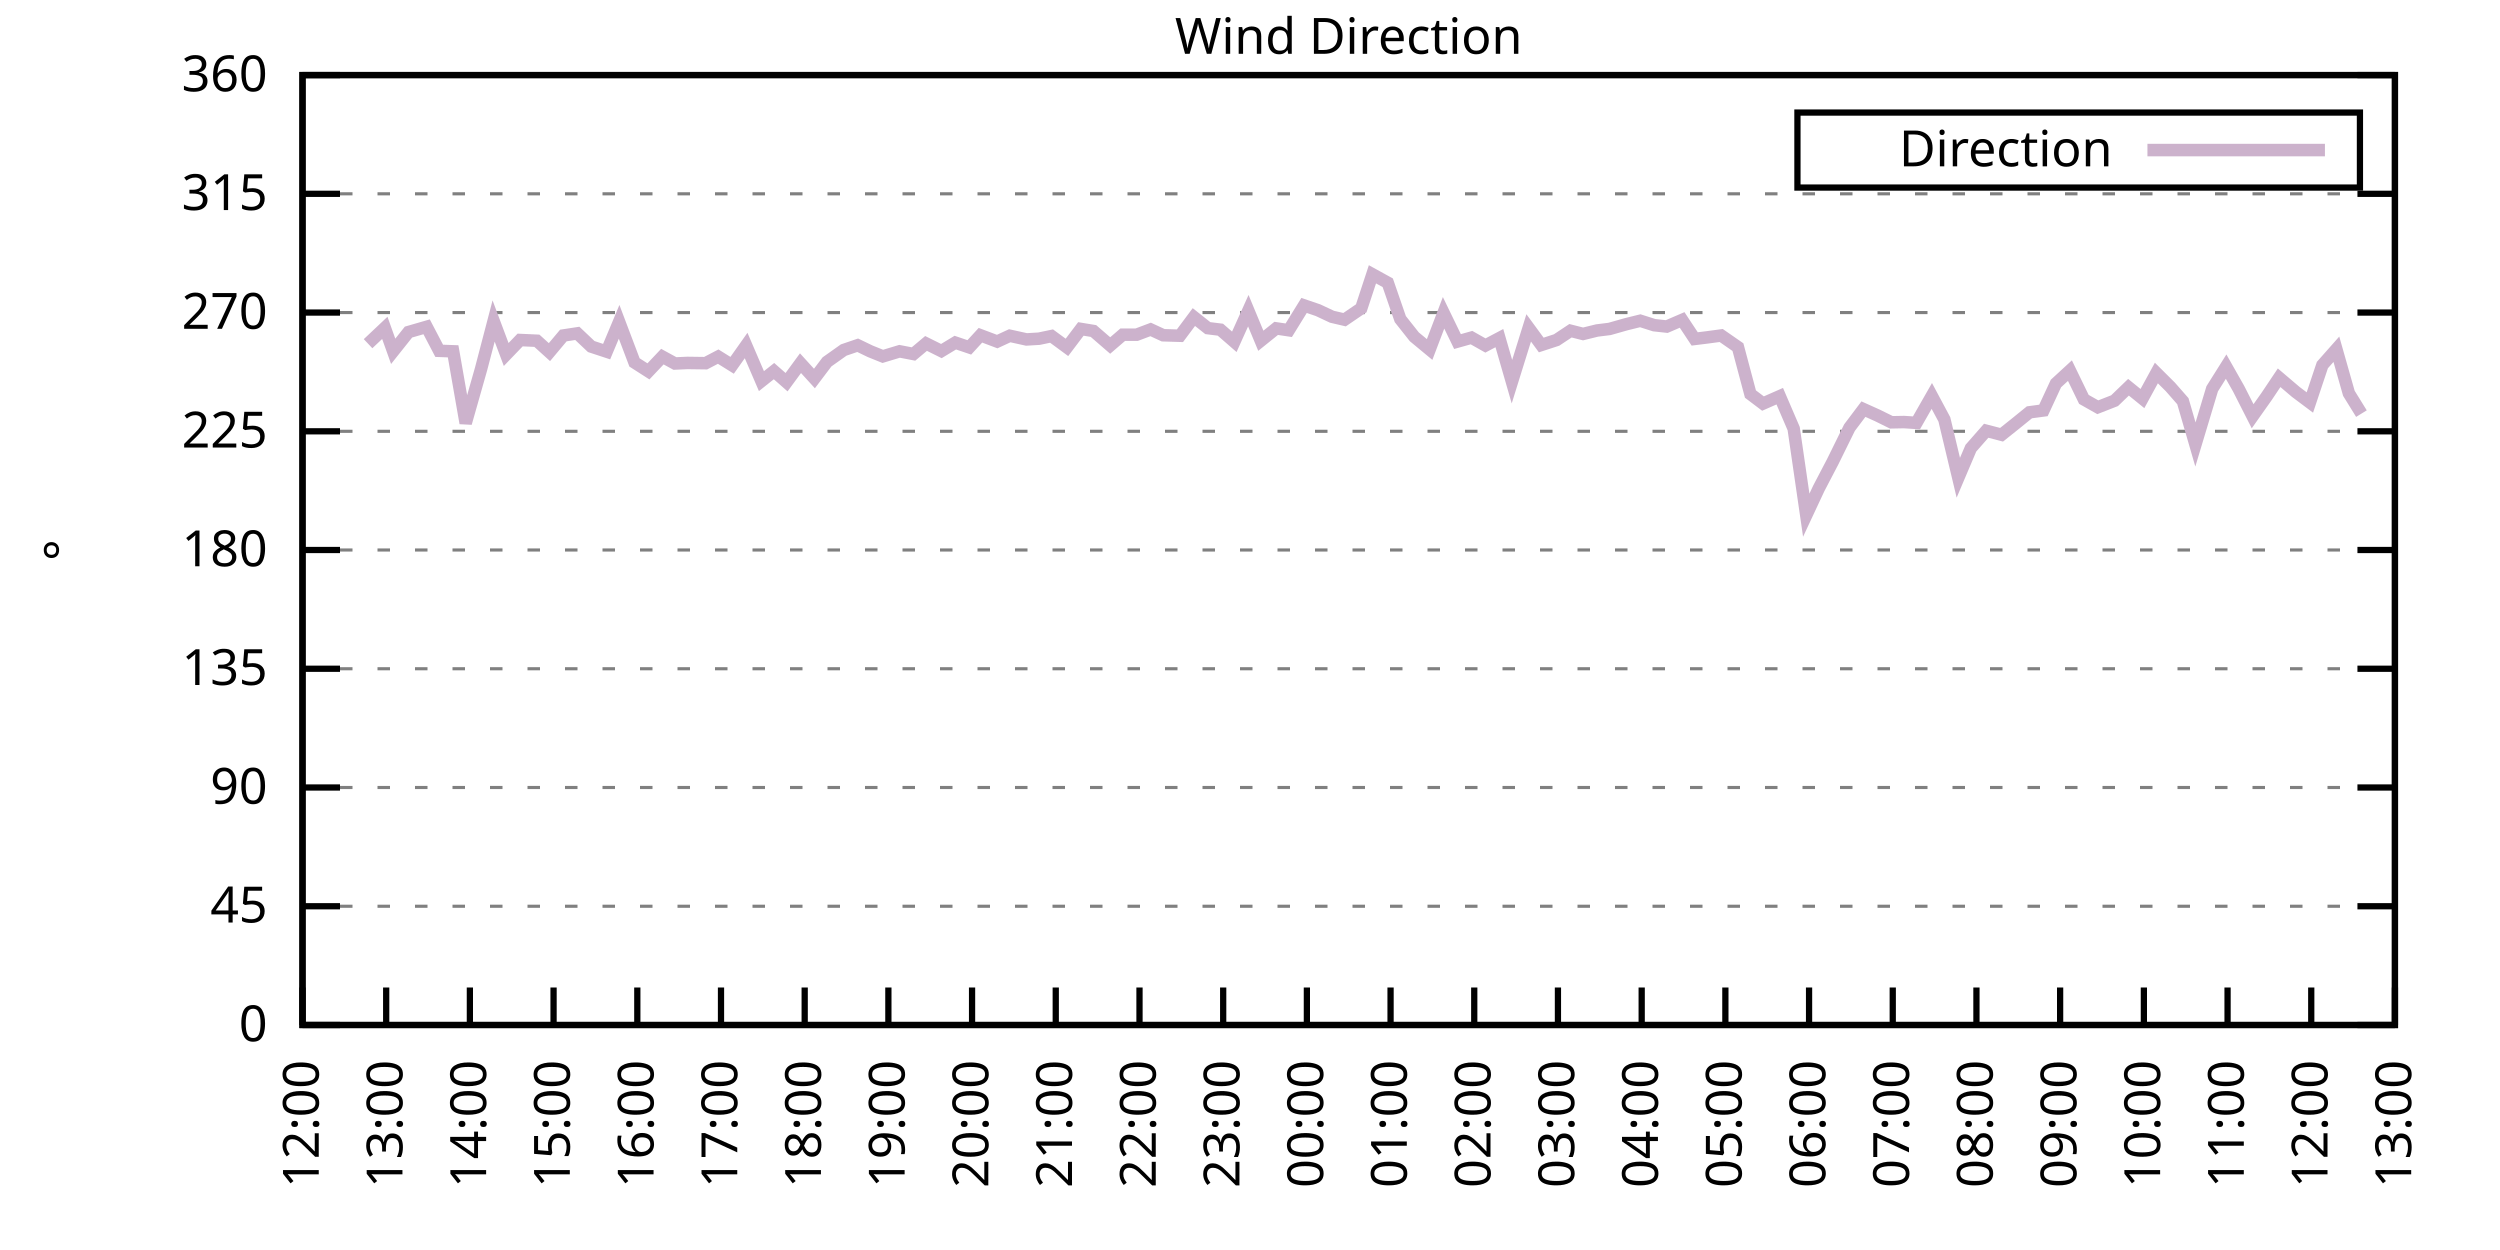
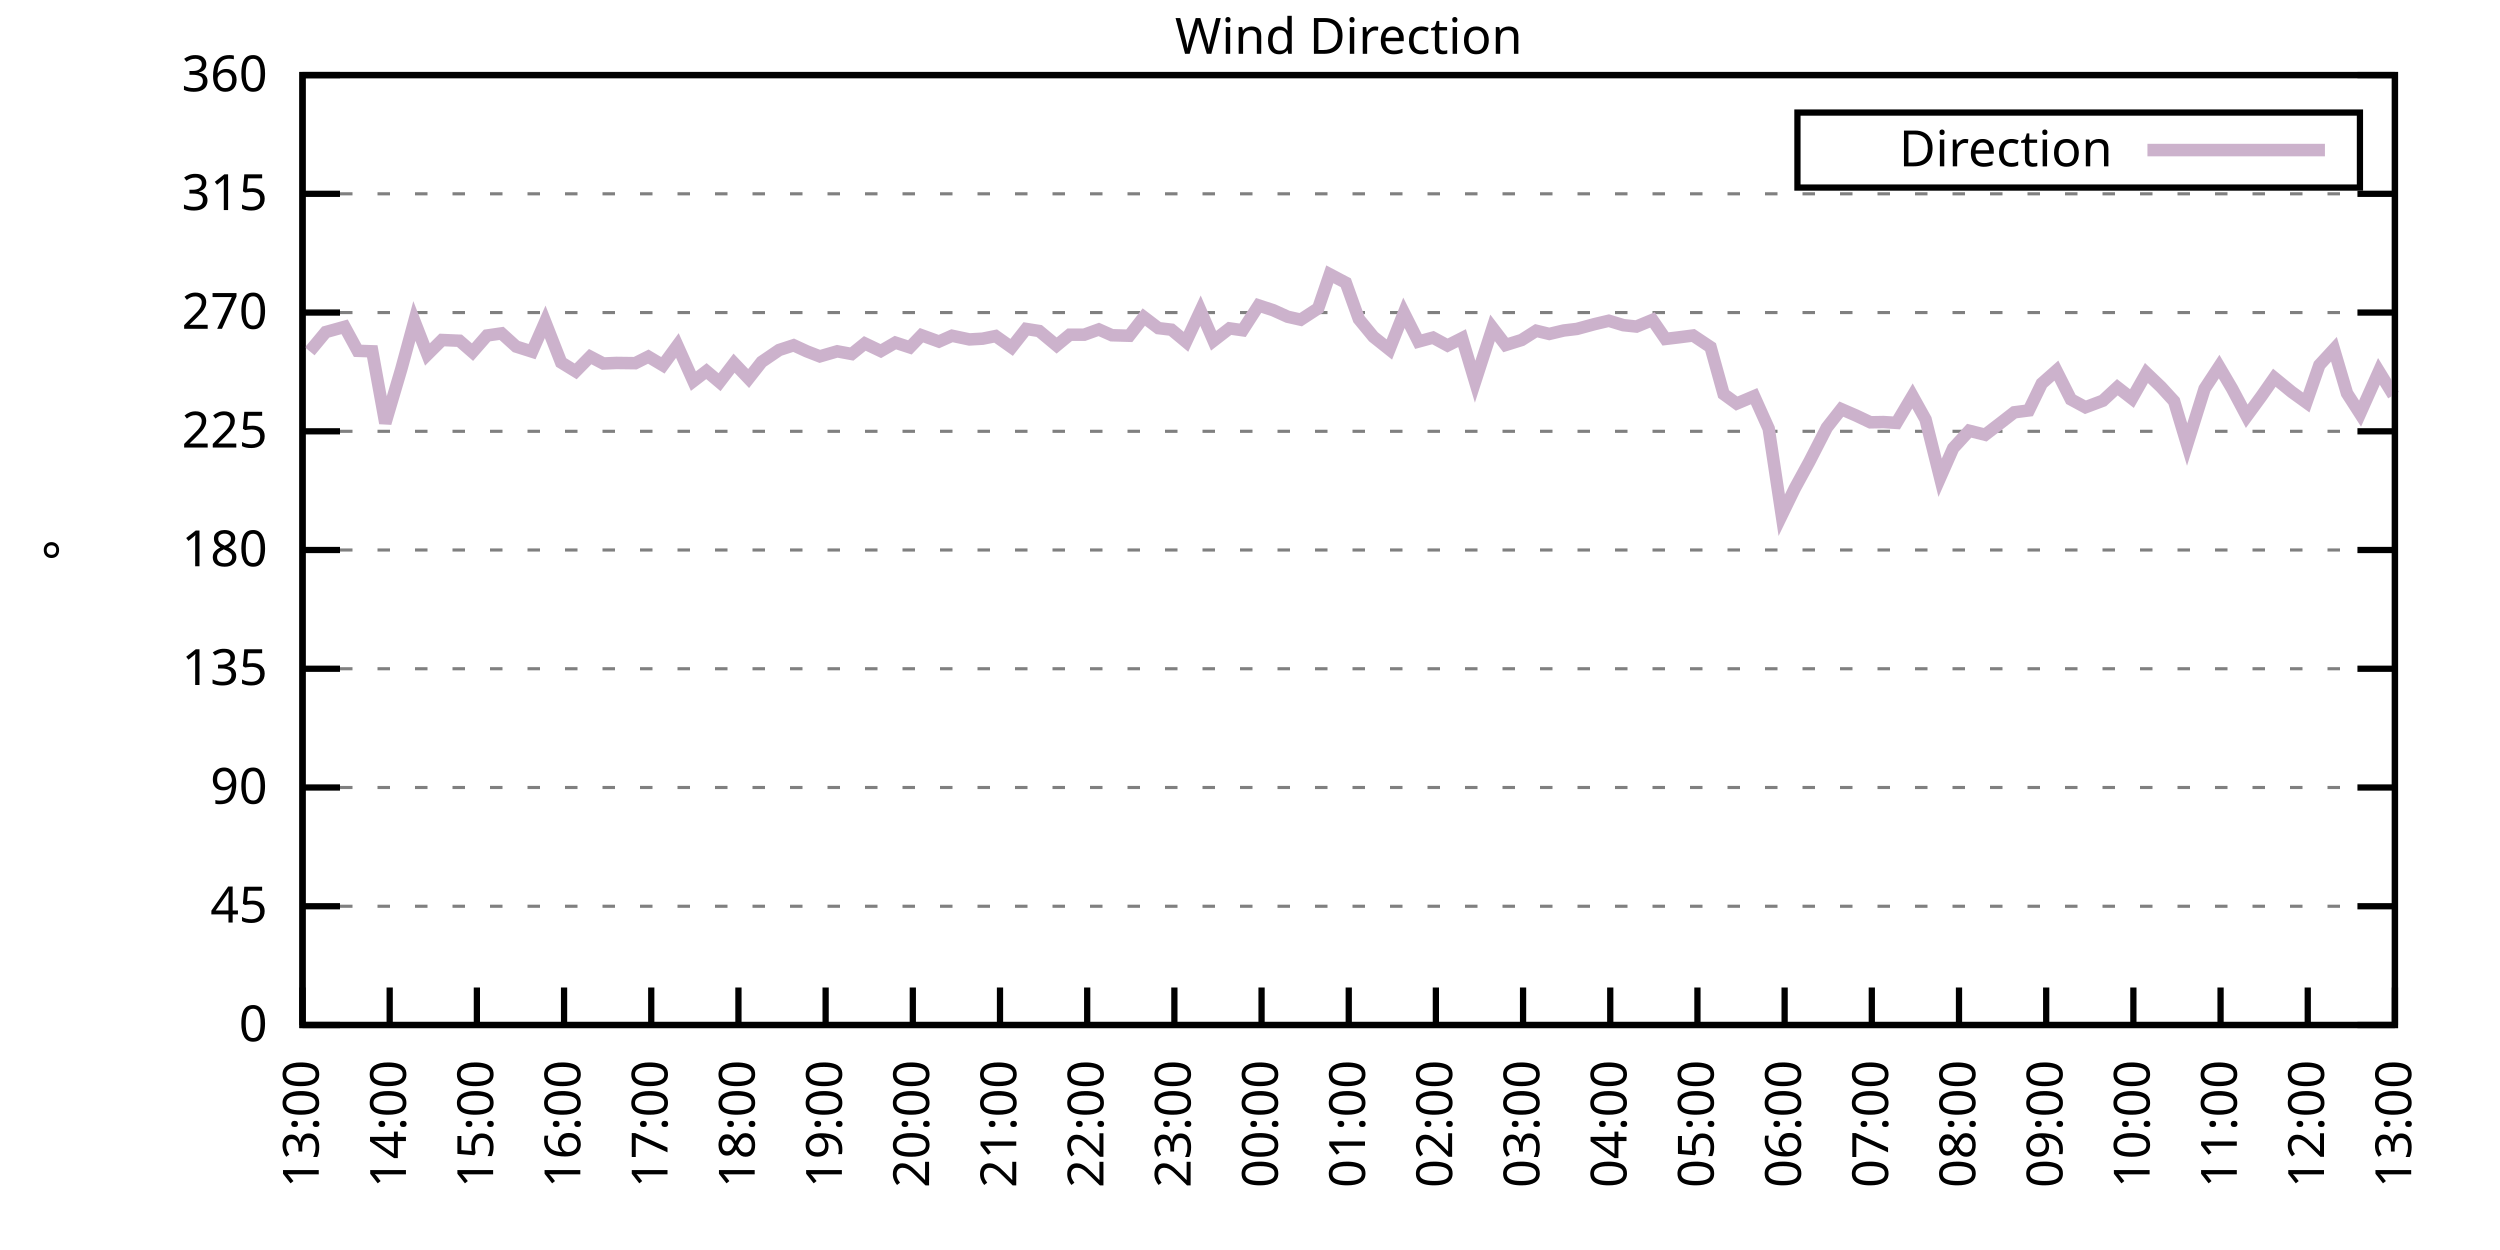
<svg xmlns="http://www.w3.org/2000/svg" xmlns:xlink="http://www.w3.org/1999/xlink" width="400" height="200" viewBox="0 0 400 200">
  <g id="gnuplot_canvas">
    <rect x="0" y="0" width="400" height="200" fill="none" />
    <defs>
      <circle id="gpDot" r="0.5" stroke-width="0.5" stroke="currentColor" />
      <path id="gpPt0" stroke-width="0.333" stroke="currentColor" d="M-1,0 h2 M0,-1 v2" />
      <path id="gpPt1" stroke-width="0.333" stroke="currentColor" d="M-1,-1 L1,1 M1,-1 L-1,1" />
      <path id="gpPt2" stroke-width="0.333" stroke="currentColor" d="M-1,0 L1,0 M0,-1 L0,1 M-1,-1 L1,1 M-1,1 L1,-1" />
      <rect id="gpPt3" stroke-width="0.333" stroke="currentColor" x="-1" y="-1" width="2" height="2" />
      <rect id="gpPt4" stroke-width="0.333" stroke="currentColor" fill="currentColor" x="-1" y="-1" width="2" height="2" />
      <circle id="gpPt5" stroke-width="0.333" stroke="currentColor" cx="0" cy="0" r="1" />
      <use xlink:href="#gpPt5" id="gpPt6" fill="currentColor" stroke="none" />
      <path id="gpPt7" stroke-width="0.333" stroke="currentColor" d="M0,-1.33 L-1.33,0.67 L1.33,0.67 z" />
      <use xlink:href="#gpPt7" id="gpPt8" fill="currentColor" stroke="none" />
      <use xlink:href="#gpPt7" id="gpPt9" stroke="currentColor" transform="rotate(180)" />
      <use xlink:href="#gpPt9" id="gpPt10" fill="currentColor" stroke="none" />
      <use xlink:href="#gpPt3" id="gpPt11" stroke="currentColor" transform="rotate(45)" />
      <use xlink:href="#gpPt11" id="gpPt12" fill="currentColor" stroke="none" />
      <path id="gpPt13" stroke-width="0.333" stroke="currentColor" d="M0,1.330 L1.265,0.411 L0.782,-1.067 L-0.782,-1.076 L-1.265,0.411 z" />
      <use xlink:href="#gpPt13" id="gpPt14" fill="currentColor" stroke="none" />
      <filter id="textbox" filterUnits="objectBoundingBox" x="0" y="0" height="1" width="1">
        <feFlood flood-color="white" flood-opacity="1" result="bgnd" />
        <feComposite in="SourceGraphic" in2="bgnd" operator="atop" />
      </filter>
      <filter id="greybox" filterUnits="objectBoundingBox" x="0" y="0" height="1" width="1">
        <feFlood flood-color="lightgrey" flood-opacity="1" result="grey" />
        <feComposite in="SourceGraphic" in2="grey" operator="atop" />
      </filter>
    </defs>
    <g fill="none" color="white" stroke="currentColor" stroke-width="1.00" stroke-linecap="butt" stroke-linejoin="miter">
</g>
    <g fill="none" color="black" stroke="currentColor" stroke-width="1.00" stroke-linecap="butt" stroke-linejoin="miter">
      <g stroke="none" shape-rendering="crispEdges">
        <polygon fill="rgb(255, 255, 255)" points="48.40,164.00 383.18,164.00 383.18,12.02 48.40,12.02 " />
      </g>
    </g>
    <g fill="none" color="black" stroke="currentColor" stroke-width="1.00" stroke-linecap="butt" stroke-linejoin="miter">
</g>
    <g fill="none" color="black" stroke="black" stroke-width="0.50" stroke-linecap="butt" stroke-linejoin="miter">
</g>
    <g fill="none" color="gray" stroke="currentColor" stroke-width="0.50" stroke-linecap="butt" stroke-linejoin="miter">
      <path stroke="gray" stroke-dasharray="2,4" class="gridline" d="M48.40,164.00 L383.19,164.00  " />
    </g>
    <g fill="none" color="gray" stroke="gray" stroke-width="1.00" stroke-linecap="butt" stroke-linejoin="miter">
</g>
    <g fill="none" color="black" stroke="currentColor" stroke-width="1.00" stroke-linecap="butt" stroke-linejoin="miter">
      <path stroke="black" d="M48.40,164.00 L54.40,164.00 M383.19,164.00 L377.19,164.00  " />
      <g transform="translate(42.80,166.60)" stroke="none" fill="black" font-family="Sans" font-size="8.00" text-anchor="end">
        <text>
          <tspan font-family="Sans"> 0</tspan>
        </text>
      </g>
    </g>
    <g fill="none" color="black" stroke="currentColor" stroke-width="1.00" stroke-linecap="butt" stroke-linejoin="miter">
</g>
    <g fill="none" color="black" stroke="black" stroke-width="0.50" stroke-linecap="butt" stroke-linejoin="miter">
</g>
    <g fill="none" color="gray" stroke="currentColor" stroke-width="0.50" stroke-linecap="butt" stroke-linejoin="miter">
      <path stroke="gray" stroke-dasharray="2,4" class="gridline" d="M48.40,145.00 L383.19,145.00  " />
    </g>
    <g fill="none" color="gray" stroke="gray" stroke-width="1.00" stroke-linecap="butt" stroke-linejoin="miter">
</g>
    <g fill="none" color="black" stroke="currentColor" stroke-width="1.00" stroke-linecap="butt" stroke-linejoin="miter">
      <path stroke="black" d="M48.40,145.00 L54.40,145.00 M383.19,145.00 L377.19,145.00  " />
      <g transform="translate(42.80,147.60)" stroke="none" fill="black" font-family="Sans" font-size="8.00" text-anchor="end">
        <text>
          <tspan font-family="Sans"> 45</tspan>
        </text>
      </g>
    </g>
    <g fill="none" color="black" stroke="currentColor" stroke-width="1.00" stroke-linecap="butt" stroke-linejoin="miter">
</g>
    <g fill="none" color="black" stroke="black" stroke-width="0.50" stroke-linecap="butt" stroke-linejoin="miter">
</g>
    <g fill="none" color="gray" stroke="currentColor" stroke-width="0.50" stroke-linecap="butt" stroke-linejoin="miter">
      <path stroke="gray" stroke-dasharray="2,4" class="gridline" d="M48.40,126.00 L383.19,126.00  " />
    </g>
    <g fill="none" color="gray" stroke="gray" stroke-width="1.00" stroke-linecap="butt" stroke-linejoin="miter">
</g>
    <g fill="none" color="black" stroke="currentColor" stroke-width="1.00" stroke-linecap="butt" stroke-linejoin="miter">
      <path stroke="black" d="M48.40,126.00 L54.40,126.00 M383.19,126.00 L377.19,126.00  " />
      <g transform="translate(42.80,128.60)" stroke="none" fill="black" font-family="Sans" font-size="8.00" text-anchor="end">
        <text>
          <tspan font-family="Sans"> 90</tspan>
        </text>
      </g>
    </g>
    <g fill="none" color="black" stroke="currentColor" stroke-width="1.00" stroke-linecap="butt" stroke-linejoin="miter">
</g>
    <g fill="none" color="black" stroke="black" stroke-width="0.50" stroke-linecap="butt" stroke-linejoin="miter">
</g>
    <g fill="none" color="gray" stroke="currentColor" stroke-width="0.50" stroke-linecap="butt" stroke-linejoin="miter">
      <path stroke="gray" stroke-dasharray="2,4" class="gridline" d="M48.40,107.00 L383.19,107.00  " />
    </g>
    <g fill="none" color="gray" stroke="gray" stroke-width="1.00" stroke-linecap="butt" stroke-linejoin="miter">
</g>
    <g fill="none" color="black" stroke="currentColor" stroke-width="1.00" stroke-linecap="butt" stroke-linejoin="miter">
      <path stroke="black" d="M48.40,107.00 L54.40,107.00 M383.19,107.00 L377.19,107.00  " />
      <g transform="translate(42.80,109.60)" stroke="none" fill="black" font-family="Sans" font-size="8.00" text-anchor="end">
        <text>
          <tspan font-family="Sans"> 135</tspan>
        </text>
      </g>
    </g>
    <g fill="none" color="black" stroke="currentColor" stroke-width="1.00" stroke-linecap="butt" stroke-linejoin="miter">
</g>
    <g fill="none" color="black" stroke="black" stroke-width="0.50" stroke-linecap="butt" stroke-linejoin="miter">
</g>
    <g fill="none" color="gray" stroke="currentColor" stroke-width="0.50" stroke-linecap="butt" stroke-linejoin="miter">
      <path stroke="gray" stroke-dasharray="2,4" class="gridline" d="M48.40,88.00 L383.19,88.00  " />
    </g>
    <g fill="none" color="gray" stroke="gray" stroke-width="1.00" stroke-linecap="butt" stroke-linejoin="miter">
</g>
    <g fill="none" color="black" stroke="currentColor" stroke-width="1.00" stroke-linecap="butt" stroke-linejoin="miter">
      <path stroke="black" d="M48.40,88.00 L54.40,88.00 M383.19,88.00 L377.19,88.00  " />
      <g transform="translate(42.80,90.60)" stroke="none" fill="black" font-family="Sans" font-size="8.00" text-anchor="end">
        <text>
          <tspan font-family="Sans"> 180</tspan>
        </text>
      </g>
    </g>
    <g fill="none" color="black" stroke="currentColor" stroke-width="1.00" stroke-linecap="butt" stroke-linejoin="miter">
</g>
    <g fill="none" color="black" stroke="black" stroke-width="0.50" stroke-linecap="butt" stroke-linejoin="miter">
</g>
    <g fill="none" color="gray" stroke="currentColor" stroke-width="0.50" stroke-linecap="butt" stroke-linejoin="miter">
      <path stroke="gray" stroke-dasharray="2,4" class="gridline" d="M48.40,69.01 L383.19,69.01  " />
    </g>
    <g fill="none" color="gray" stroke="gray" stroke-width="1.00" stroke-linecap="butt" stroke-linejoin="miter">
</g>
    <g fill="none" color="black" stroke="currentColor" stroke-width="1.00" stroke-linecap="butt" stroke-linejoin="miter">
      <path stroke="black" d="M48.40,69.01 L54.40,69.01 M383.19,69.01 L377.19,69.01  " />
      <g transform="translate(42.80,71.61)" stroke="none" fill="black" font-family="Sans" font-size="8.00" text-anchor="end">
        <text>
          <tspan font-family="Sans"> 225</tspan>
        </text>
      </g>
    </g>
    <g fill="none" color="black" stroke="currentColor" stroke-width="1.00" stroke-linecap="butt" stroke-linejoin="miter">
</g>
    <g fill="none" color="black" stroke="black" stroke-width="0.50" stroke-linecap="butt" stroke-linejoin="miter">
</g>
    <g fill="none" color="gray" stroke="currentColor" stroke-width="0.50" stroke-linecap="butt" stroke-linejoin="miter">
      <path stroke="gray" stroke-dasharray="2,4" class="gridline" d="M48.40,50.01 L383.19,50.01  " />
    </g>
    <g fill="none" color="gray" stroke="gray" stroke-width="1.00" stroke-linecap="butt" stroke-linejoin="miter">
</g>
    <g fill="none" color="black" stroke="currentColor" stroke-width="1.00" stroke-linecap="butt" stroke-linejoin="miter">
      <path stroke="black" d="M48.40,50.01 L54.40,50.01 M383.19,50.01 L377.19,50.01  " />
      <g transform="translate(42.80,52.61)" stroke="none" fill="black" font-family="Sans" font-size="8.00" text-anchor="end">
        <text>
          <tspan font-family="Sans"> 270</tspan>
        </text>
      </g>
    </g>
    <g fill="none" color="black" stroke="currentColor" stroke-width="1.00" stroke-linecap="butt" stroke-linejoin="miter">
</g>
    <g fill="none" color="black" stroke="black" stroke-width="0.50" stroke-linecap="butt" stroke-linejoin="miter">
</g>
    <g fill="none" color="gray" stroke="currentColor" stroke-width="0.50" stroke-linecap="butt" stroke-linejoin="miter">
      <path stroke="gray" stroke-dasharray="2,4" class="gridline" d="M48.40,31.01 L383.19,31.01  " />
    </g>
    <g fill="none" color="gray" stroke="gray" stroke-width="1.00" stroke-linecap="butt" stroke-linejoin="miter">
</g>
    <g fill="none" color="black" stroke="currentColor" stroke-width="1.00" stroke-linecap="butt" stroke-linejoin="miter">
      <path stroke="black" d="M48.40,31.01 L54.40,31.01 M383.19,31.01 L377.19,31.01  " />
      <g transform="translate(42.80,33.61)" stroke="none" fill="black" font-family="Sans" font-size="8.00" text-anchor="end">
        <text>
          <tspan font-family="Sans"> 315</tspan>
        </text>
      </g>
    </g>
    <g fill="none" color="black" stroke="currentColor" stroke-width="1.00" stroke-linecap="butt" stroke-linejoin="miter">
</g>
    <g fill="none" color="black" stroke="black" stroke-width="0.50" stroke-linecap="butt" stroke-linejoin="miter">
</g>
    <g fill="none" color="gray" stroke="currentColor" stroke-width="0.50" stroke-linecap="butt" stroke-linejoin="miter">
      <path stroke="gray" stroke-dasharray="2,4" class="gridline" d="M48.40,12.01 L383.19,12.01  " />
    </g>
    <g fill="none" color="gray" stroke="gray" stroke-width="1.00" stroke-linecap="butt" stroke-linejoin="miter">
</g>
    <g fill="none" color="black" stroke="currentColor" stroke-width="1.00" stroke-linecap="butt" stroke-linejoin="miter">
      <path stroke="black" d="M48.40,12.01 L54.40,12.01 M383.19,12.01 L377.19,12.01  " />
      <g transform="translate(42.80,14.61)" stroke="none" fill="black" font-family="Sans" font-size="8.00" text-anchor="end">
        <text>
          <tspan font-family="Sans"> 360</tspan>
        </text>
      </g>
    </g>
    <g fill="none" color="black" stroke="currentColor" stroke-width="1.00" stroke-linecap="butt" stroke-linejoin="miter">
      <path stroke="black" d="M48.40,164.00 L48.40,158.00  " />
      <g transform="translate(51.00,169.60) rotate(270.00)" stroke="none" fill="black" font-family="Sans" font-size="8.00" text-anchor="end">
        <text>
-           <tspan font-family="Sans">12:00</tspan>
-         </text>
-       </g>
-     </g>
-     <g fill="none" color="black" stroke="currentColor" stroke-width="1.00" stroke-linecap="butt" stroke-linejoin="miter">
-       <path stroke="black" d="M61.79,164.00 L61.79,158.00  " />
-       <g transform="translate(64.39,169.60) rotate(270.00)" stroke="none" fill="black" font-family="Sans" font-size="8.00" text-anchor="end">
-         <text>
          <tspan font-family="Sans">13:00</tspan>
        </text>
      </g>
    </g>
    <g fill="none" color="black" stroke="currentColor" stroke-width="1.00" stroke-linecap="butt" stroke-linejoin="miter">
-       <path stroke="black" d="M75.18,164.00 L75.18,158.00  " />
-       <g transform="translate(77.78,169.60) rotate(270.00)" stroke="none" fill="black" font-family="Sans" font-size="8.00" text-anchor="end">
+       <path stroke="black" d="M62.35,164.00 L62.35,158.00  " />
+       <g transform="translate(64.95,169.60) rotate(270.00)" stroke="none" fill="black" font-family="Sans" font-size="8.00" text-anchor="end">
        <text>
          <tspan font-family="Sans">14:00</tspan>
        </text>
      </g>
    </g>
    <g fill="none" color="black" stroke="currentColor" stroke-width="1.00" stroke-linecap="butt" stroke-linejoin="miter">
-       <path stroke="black" d="M88.57,164.00 L88.57,158.00  " />
-       <g transform="translate(91.17,169.60) rotate(270.00)" stroke="none" fill="black" font-family="Sans" font-size="8.00" text-anchor="end">
+       <path stroke="black" d="M76.30,164.00 L76.30,158.00  " />
+       <g transform="translate(78.90,169.60) rotate(270.00)" stroke="none" fill="black" font-family="Sans" font-size="8.00" text-anchor="end">
        <text>
          <tspan font-family="Sans">15:00</tspan>
        </text>
      </g>
    </g>
    <g fill="none" color="black" stroke="currentColor" stroke-width="1.00" stroke-linecap="butt" stroke-linejoin="miter">
-       <path stroke="black" d="M101.97,164.00 L101.97,158.00  " />
-       <g transform="translate(104.57,169.60) rotate(270.00)" stroke="none" fill="black" font-family="Sans" font-size="8.00" text-anchor="end">
+       <path stroke="black" d="M90.25,164.00 L90.25,158.00  " />
+       <g transform="translate(92.85,169.60) rotate(270.00)" stroke="none" fill="black" font-family="Sans" font-size="8.00" text-anchor="end">
        <text>
          <tspan font-family="Sans">16:00</tspan>
        </text>
      </g>
    </g>
    <g fill="none" color="black" stroke="currentColor" stroke-width="1.00" stroke-linecap="butt" stroke-linejoin="miter">
-       <path stroke="black" d="M115.36,164.00 L115.36,158.00  " />
-       <g transform="translate(117.96,169.60) rotate(270.00)" stroke="none" fill="black" font-family="Sans" font-size="8.00" text-anchor="end">
+       <path stroke="black" d="M104.20,164.00 L104.20,158.00  " />
+       <g transform="translate(106.80,169.60) rotate(270.00)" stroke="none" fill="black" font-family="Sans" font-size="8.00" text-anchor="end">
        <text>
          <tspan font-family="Sans">17:00</tspan>
        </text>
      </g>
    </g>
    <g fill="none" color="black" stroke="currentColor" stroke-width="1.00" stroke-linecap="butt" stroke-linejoin="miter">
-       <path stroke="black" d="M128.75,164.00 L128.75,158.00  " />
-       <g transform="translate(131.35,169.60) rotate(270.00)" stroke="none" fill="black" font-family="Sans" font-size="8.00" text-anchor="end">
+       <path stroke="black" d="M118.15,164.00 L118.15,158.00  " />
+       <g transform="translate(120.75,169.60) rotate(270.00)" stroke="none" fill="black" font-family="Sans" font-size="8.00" text-anchor="end">
        <text>
          <tspan font-family="Sans">18:00</tspan>
        </text>
      </g>
    </g>
    <g fill="none" color="black" stroke="currentColor" stroke-width="1.00" stroke-linecap="butt" stroke-linejoin="miter">
-       <path stroke="black" d="M142.14,164.00 L142.14,158.00  " />
-       <g transform="translate(144.74,169.60) rotate(270.00)" stroke="none" fill="black" font-family="Sans" font-size="8.00" text-anchor="end">
+       <path stroke="black" d="M132.10,164.00 L132.10,158.00  " />
+       <g transform="translate(134.70,169.60) rotate(270.00)" stroke="none" fill="black" font-family="Sans" font-size="8.00" text-anchor="end">
        <text>
          <tspan font-family="Sans">19:00</tspan>
        </text>
      </g>
    </g>
    <g fill="none" color="black" stroke="currentColor" stroke-width="1.00" stroke-linecap="butt" stroke-linejoin="miter">
-       <path stroke="black" d="M155.53,164.00 L155.53,158.00  " />
-       <g transform="translate(158.13,169.60) rotate(270.00)" stroke="none" fill="black" font-family="Sans" font-size="8.00" text-anchor="end">
+       <path stroke="black" d="M146.05,164.00 L146.05,158.00  " />
+       <g transform="translate(148.65,169.60) rotate(270.00)" stroke="none" fill="black" font-family="Sans" font-size="8.00" text-anchor="end">
        <text>
          <tspan font-family="Sans">20:00</tspan>
        </text>
      </g>
    </g>
    <g fill="none" color="black" stroke="currentColor" stroke-width="1.00" stroke-linecap="butt" stroke-linejoin="miter">
-       <path stroke="black" d="M168.92,164.00 L168.92,158.00  " />
-       <g transform="translate(171.52,169.60) rotate(270.00)" stroke="none" fill="black" font-family="Sans" font-size="8.00" text-anchor="end">
+       <path stroke="black" d="M160.00,164.00 L160.00,158.00  " />
+       <g transform="translate(162.60,169.60) rotate(270.00)" stroke="none" fill="black" font-family="Sans" font-size="8.00" text-anchor="end">
        <text>
          <tspan font-family="Sans">21:00</tspan>
        </text>
      </g>
    </g>
    <g fill="none" color="black" stroke="currentColor" stroke-width="1.00" stroke-linecap="butt" stroke-linejoin="miter">
-       <path stroke="black" d="M182.32,164.00 L182.32,158.00  " />
-       <g transform="translate(184.92,169.60) rotate(270.00)" stroke="none" fill="black" font-family="Sans" font-size="8.00" text-anchor="end">
+       <path stroke="black" d="M173.95,164.00 L173.95,158.00  " />
+       <g transform="translate(176.55,169.60) rotate(270.00)" stroke="none" fill="black" font-family="Sans" font-size="8.00" text-anchor="end">
        <text>
          <tspan font-family="Sans">22:00</tspan>
        </text>
      </g>
    </g>
    <g fill="none" color="black" stroke="currentColor" stroke-width="1.00" stroke-linecap="butt" stroke-linejoin="miter">
-       <path stroke="black" d="M195.71,164.00 L195.71,158.00  " />
-       <g transform="translate(198.31,169.60) rotate(270.00)" stroke="none" fill="black" font-family="Sans" font-size="8.00" text-anchor="end">
+       <path stroke="black" d="M187.90,164.00 L187.90,158.00  " />
+       <g transform="translate(190.50,169.60) rotate(270.00)" stroke="none" fill="black" font-family="Sans" font-size="8.00" text-anchor="end">
        <text>
          <tspan font-family="Sans">23:00</tspan>
        </text>
      </g>
    </g>
    <g fill="none" color="black" stroke="currentColor" stroke-width="1.00" stroke-linecap="butt" stroke-linejoin="miter">
-       <path stroke="black" d="M209.10,164.00 L209.10,158.00  " />
-       <g transform="translate(211.70,169.60) rotate(270.00)" stroke="none" fill="black" font-family="Sans" font-size="8.00" text-anchor="end">
+       <path stroke="black" d="M201.85,164.00 L201.85,158.00  " />
+       <g transform="translate(204.45,169.60) rotate(270.00)" stroke="none" fill="black" font-family="Sans" font-size="8.00" text-anchor="end">
        <text>
          <tspan font-family="Sans">00:00</tspan>
        </text>
      </g>
    </g>
    <g fill="none" color="black" stroke="currentColor" stroke-width="1.00" stroke-linecap="butt" stroke-linejoin="miter">
-       <path stroke="black" d="M222.49,164.00 L222.49,158.00  " />
-       <g transform="translate(225.09,169.60) rotate(270.00)" stroke="none" fill="black" font-family="Sans" font-size="8.00" text-anchor="end">
+       <path stroke="black" d="M215.80,164.00 L215.80,158.00  " />
+       <g transform="translate(218.40,169.60) rotate(270.00)" stroke="none" fill="black" font-family="Sans" font-size="8.00" text-anchor="end">
        <text>
          <tspan font-family="Sans">01:00</tspan>
        </text>
      </g>
    </g>
    <g fill="none" color="black" stroke="currentColor" stroke-width="1.00" stroke-linecap="butt" stroke-linejoin="miter">
-       <path stroke="black" d="M235.88,164.00 L235.88,158.00  " />
-       <g transform="translate(238.48,169.60) rotate(270.00)" stroke="none" fill="black" font-family="Sans" font-size="8.00" text-anchor="end">
+       <path stroke="black" d="M229.74,164.00 L229.74,158.00  " />
+       <g transform="translate(232.34,169.60) rotate(270.00)" stroke="none" fill="black" font-family="Sans" font-size="8.00" text-anchor="end">
        <text>
          <tspan font-family="Sans">02:00</tspan>
        </text>
      </g>
    </g>
    <g fill="none" color="black" stroke="currentColor" stroke-width="1.00" stroke-linecap="butt" stroke-linejoin="miter">
-       <path stroke="black" d="M249.27,164.00 L249.27,158.00  " />
-       <g transform="translate(251.87,169.60) rotate(270.00)" stroke="none" fill="black" font-family="Sans" font-size="8.00" text-anchor="end">
+       <path stroke="black" d="M243.69,164.00 L243.69,158.00  " />
+       <g transform="translate(246.29,169.60) rotate(270.00)" stroke="none" fill="black" font-family="Sans" font-size="8.00" text-anchor="end">
        <text>
          <tspan font-family="Sans">03:00</tspan>
        </text>
      </g>
    </g>
    <g fill="none" color="black" stroke="currentColor" stroke-width="1.00" stroke-linecap="butt" stroke-linejoin="miter">
-       <path stroke="black" d="M262.67,164.00 L262.67,158.00  " />
-       <g transform="translate(265.27,169.60) rotate(270.00)" stroke="none" fill="black" font-family="Sans" font-size="8.00" text-anchor="end">
+       <path stroke="black" d="M257.64,164.00 L257.64,158.00  " />
+       <g transform="translate(260.24,169.60) rotate(270.00)" stroke="none" fill="black" font-family="Sans" font-size="8.00" text-anchor="end">
        <text>
          <tspan font-family="Sans">04:00</tspan>
        </text>
      </g>
    </g>
    <g fill="none" color="black" stroke="currentColor" stroke-width="1.00" stroke-linecap="butt" stroke-linejoin="miter">
-       <path stroke="black" d="M276.06,164.00 L276.06,158.00  " />
-       <g transform="translate(278.66,169.60) rotate(270.00)" stroke="none" fill="black" font-family="Sans" font-size="8.00" text-anchor="end">
+       <path stroke="black" d="M271.59,164.00 L271.59,158.00  " />
+       <g transform="translate(274.19,169.60) rotate(270.00)" stroke="none" fill="black" font-family="Sans" font-size="8.00" text-anchor="end">
        <text>
          <tspan font-family="Sans">05:00</tspan>
        </text>
      </g>
    </g>
    <g fill="none" color="black" stroke="currentColor" stroke-width="1.00" stroke-linecap="butt" stroke-linejoin="miter">
-       <path stroke="black" d="M289.45,164.00 L289.45,158.00  " />
-       <g transform="translate(292.05,169.60) rotate(270.00)" stroke="none" fill="black" font-family="Sans" font-size="8.00" text-anchor="end">
+       <path stroke="black" d="M285.54,164.00 L285.54,158.00  " />
+       <g transform="translate(288.14,169.60) rotate(270.00)" stroke="none" fill="black" font-family="Sans" font-size="8.00" text-anchor="end">
        <text>
          <tspan font-family="Sans">06:00</tspan>
        </text>
      </g>
    </g>
    <g fill="none" color="black" stroke="currentColor" stroke-width="1.00" stroke-linecap="butt" stroke-linejoin="miter">
-       <path stroke="black" d="M302.84,164.00 L302.84,158.00  " />
-       <g transform="translate(305.44,169.60) rotate(270.00)" stroke="none" fill="black" font-family="Sans" font-size="8.00" text-anchor="end">
+       <path stroke="black" d="M299.49,164.00 L299.49,158.00  " />
+       <g transform="translate(302.09,169.60) rotate(270.00)" stroke="none" fill="black" font-family="Sans" font-size="8.00" text-anchor="end">
        <text>
          <tspan font-family="Sans">07:00</tspan>
        </text>
      </g>
    </g>
    <g fill="none" color="black" stroke="currentColor" stroke-width="1.00" stroke-linecap="butt" stroke-linejoin="miter">
-       <path stroke="black" d="M316.23,164.00 L316.23,158.00  " />
-       <g transform="translate(318.83,169.60) rotate(270.00)" stroke="none" fill="black" font-family="Sans" font-size="8.00" text-anchor="end">
+       <path stroke="black" d="M313.44,164.00 L313.44,158.00  " />
+       <g transform="translate(316.04,169.60) rotate(270.00)" stroke="none" fill="black" font-family="Sans" font-size="8.00" text-anchor="end">
        <text>
          <tspan font-family="Sans">08:00</tspan>
        </text>
      </g>
    </g>
    <g fill="none" color="black" stroke="currentColor" stroke-width="1.00" stroke-linecap="butt" stroke-linejoin="miter">
-       <path stroke="black" d="M329.62,164.00 L329.62,158.00  " />
-       <g transform="translate(332.22,169.60) rotate(270.00)" stroke="none" fill="black" font-family="Sans" font-size="8.00" text-anchor="end">
+       <path stroke="black" d="M327.39,164.00 L327.39,158.00  " />
+       <g transform="translate(329.99,169.60) rotate(270.00)" stroke="none" fill="black" font-family="Sans" font-size="8.00" text-anchor="end">
        <text>
          <tspan font-family="Sans">09:00</tspan>
        </text>
      </g>
    </g>
    <g fill="none" color="black" stroke="currentColor" stroke-width="1.00" stroke-linecap="butt" stroke-linejoin="miter">
-       <path stroke="black" d="M343.02,164.00 L343.02,158.00  " />
-       <g transform="translate(345.62,169.60) rotate(270.00)" stroke="none" fill="black" font-family="Sans" font-size="8.00" text-anchor="end">
+       <path stroke="black" d="M341.34,164.00 L341.34,158.00  " />
+       <g transform="translate(343.94,169.60) rotate(270.00)" stroke="none" fill="black" font-family="Sans" font-size="8.00" text-anchor="end">
        <text>
          <tspan font-family="Sans">10:00</tspan>
        </text>
      </g>
    </g>
    <g fill="none" color="black" stroke="currentColor" stroke-width="1.00" stroke-linecap="butt" stroke-linejoin="miter">
-       <path stroke="black" d="M356.41,164.00 L356.41,158.00  " />
-       <g transform="translate(359.01,169.60) rotate(270.00)" stroke="none" fill="black" font-family="Sans" font-size="8.00" text-anchor="end">
+       <path stroke="black" d="M355.29,164.00 L355.29,158.00  " />
+       <g transform="translate(357.89,169.60) rotate(270.00)" stroke="none" fill="black" font-family="Sans" font-size="8.00" text-anchor="end">
        <text>
          <tspan font-family="Sans">11:00</tspan>
        </text>
      </g>
    </g>
    <g fill="none" color="black" stroke="currentColor" stroke-width="1.00" stroke-linecap="butt" stroke-linejoin="miter">
-       <path stroke="black" d="M369.80,164.00 L369.80,158.00  " />
-       <g transform="translate(372.40,169.60) rotate(270.00)" stroke="none" fill="black" font-family="Sans" font-size="8.00" text-anchor="end">
+       <path stroke="black" d="M369.24,164.00 L369.24,158.00  " />
+       <g transform="translate(371.84,169.60) rotate(270.00)" stroke="none" fill="black" font-family="Sans" font-size="8.00" text-anchor="end">
        <text>
          <tspan font-family="Sans">12:00</tspan>
        </text>
      </g>
    </g>
    <g fill="none" color="black" stroke="currentColor" stroke-width="1.00" stroke-linecap="butt" stroke-linejoin="miter">
      <path stroke="black" d="M383.19,164.00 L383.19,158.00  " />
      <g transform="translate(385.79,169.60) rotate(270.00)" stroke="none" fill="black" font-family="Sans" font-size="8.00" text-anchor="end">
        <text>
          <tspan font-family="Sans">13:00</tspan>
        </text>
      </g>
    </g>
    <g fill="none" color="black" stroke="currentColor" stroke-width="1.00" stroke-linecap="butt" stroke-linejoin="miter">
</g>
    <g fill="none" color="black" stroke="currentColor" stroke-width="1.00" stroke-linecap="butt" stroke-linejoin="miter">
      <path stroke="black" d="M48.40,12.01 L48.40,164.00 L383.19,164.00 L383.19,12.01 L48.40,12.01 Z  " />
    </g>
    <g fill="none" color="black" stroke="currentColor" stroke-width="1.00" stroke-linecap="butt" stroke-linejoin="miter">
</g>
    <g fill="none" color="black" stroke="currentColor" stroke-width="1.00" stroke-linecap="butt" stroke-linejoin="miter">
      <path stroke="black" d="M287.59,30.01 L287.59,18.01 L377.59,18.01 L377.59,30.01 L287.59,30.01 Z  " />
    </g>
    <g id="Wind_direction_plot_1">
      <g fill="none" color="white" stroke="black" stroke-width="2.00" stroke-linecap="butt" stroke-linejoin="miter">
</g>
      <g fill="none" color="black" stroke="currentColor" stroke-width="2.00" stroke-linecap="butt" stroke-linejoin="miter">
        <g transform="translate(337.99,26.61)" stroke="none" fill="black" font-family="Sans" font-size="8.00" text-anchor="end">
          <text>
            <tspan font-family="Sans">Direction</tspan>
          </text>
        </g>
      </g>
      <g fill="none" color="black" stroke="currentColor" stroke-width="2.00" stroke-linecap="butt" stroke-linejoin="miter">
-         <path stroke="rgb(204, 178, 204)" d="M343.59,24.01 L371.99,24.01 M58.89,54.99 L61.57,52.46 L62.91,56.21 L65.36,53.13 L68.26,52.29 L70.27,56.13   L72.50,56.21 L74.51,67.70 L76.97,59.04 L78.98,51.36 L80.99,56.72 L83.22,54.40 L85.90,54.52 L87.91,56.34   L90.14,53.68 L92.37,53.34 L94.60,55.45 L97.06,56.26 L99.06,51.49 L101.52,57.99 L103.75,59.42 L105.98,57.06   L107.99,58.16 L110.00,58.07 L112.90,58.11 L114.91,57.06 L117.14,58.45 L119.38,55.28 L121.83,60.98 L123.84,59.38   L125.85,61.15 L128.08,58.11 L130.31,60.56 L132.32,57.90 L135.00,56.00 L137.23,55.24 L139.24,56.21 L141.25,57.02   L143.93,56.21 L146.16,56.64 L148.17,54.95 L150.62,56.17 L152.85,54.82 L155.09,55.58 L156.87,53.64 L159.55,54.65   L161.56,53.72 L164.24,54.31 L166.25,54.19 L168.25,53.77 L170.71,55.58 L172.94,52.63 L174.95,52.96 L177.63,55.28   L179.64,53.55 L181.87,53.55 L184.10,52.71 L186.11,53.64 L188.79,53.72 L191.02,50.73 L193.25,52.50 L195.26,52.75   L197.49,54.69 L199.73,49.71 L201.73,54.52 L204.19,52.54 L206.20,52.84 L208.65,48.87 L210.88,49.63 L213.12,50.68   L215.13,51.15 L217.80,49.33 L219.59,43.89 L222.04,45.24 L224.05,51.06 L226.29,53.89 L228.74,55.92 L230.97,50.05   L233.20,54.65 L235.44,54.02 L237.67,55.28 L239.90,54.10 L241.91,61.07 L244.59,52.46 L246.60,55.20 L249.05,54.40   L251.28,52.92 L253.29,53.43 L255.52,52.88 L257.53,52.63 L260.21,51.87 L262.44,51.32 L264.67,52.03 L266.68,52.25   L269.14,51.19 L271.15,54.23 L273.16,53.98 L275.39,53.68 L278.07,55.54 L280.07,63.05 L282.08,64.57 L284.76,63.39   L286.99,68.58 L289.00,82.43 L291.01,78.13 L293.24,73.86 L295.92,68.42 L298.15,65.46 L300.39,66.47 L302.62,67.57   L304.63,67.53 L306.63,67.66 L309.09,63.35 L311.10,67.11 L313.33,76.44 L315.34,71.71 L317.79,68.92 L320.25,69.56   L322.48,67.78 L324.71,65.97 L326.95,65.67 L328.95,61.36 L331.19,59.30 L333.42,63.90 L335.65,65.16 L338.33,64.11   L340.56,61.96 L342.79,63.77 L345.02,59.68 L347.26,61.91 L349.26,64.19 L351.27,71.12 L353.95,62.21 L356.18,58.66   L358.19,62.21 L360.42,66.60 L362.66,63.43 L364.66,60.44 L367.34,62.72 L369.58,64.40 L371.58,58.41 L373.82,55.88   L375.82,62.93 L377.83,66.18  " />
+         <path stroke="rgb(204, 178, 204)" d="M343.59,24.01 L371.99,24.01 M49.56,56.21 L52.12,53.13 L55.14,52.29 L57.23,56.13 L59.56,56.21 L61.65,67.70   L64.21,59.04 L66.30,51.36 L68.39,56.72 L70.72,54.40 L73.51,54.52 L75.60,56.34 L77.93,53.68 L80.25,53.34   L82.58,55.45 L85.13,56.26 L87.23,51.49 L89.78,57.99 L92.11,59.42 L94.43,57.06 L96.53,58.16 L98.62,58.07   L101.64,58.11 L103.73,57.06 L106.06,58.45 L108.38,55.28 L110.94,60.98 L113.03,59.38 L115.13,61.15 L117.45,58.11   L119.78,60.56 L121.87,57.90 L124.66,56.00 L126.98,55.24 L129.08,56.21 L131.17,57.02 L133.96,56.21 L136.28,56.64   L138.37,54.95 L140.93,56.17 L143.26,54.82 L145.58,55.58 L147.44,53.64 L150.23,54.65 L152.32,53.72 L155.11,54.31   L157.21,54.19 L159.30,53.77 L161.86,55.58 L164.18,52.63 L166.27,52.96 L169.06,55.28 L171.16,53.55 L173.48,53.55   L175.81,52.71 L177.90,53.64 L180.69,53.72 L183.01,50.73 L185.34,52.50 L187.43,52.75 L189.76,54.69 L192.08,49.71   L194.17,54.52 L196.73,52.54 L198.82,52.84 L201.38,48.87 L203.71,49.63 L206.03,50.68 L208.12,51.15 L210.91,49.33   L212.77,43.89 L215.33,45.24 L217.42,51.06 L219.75,53.89 L222.30,55.92 L224.63,50.05 L226.95,54.65 L229.28,54.02   L231.60,55.28 L233.93,54.10 L236.02,61.07 L238.81,52.46 L240.90,55.20 L243.46,54.40 L245.79,52.92 L247.88,53.43   L250.20,52.88 L252.30,52.63 L255.09,51.87 L257.41,51.32 L259.74,52.03 L261.83,52.25 L264.39,51.19 L266.48,54.23   L268.57,53.98 L270.90,53.68 L273.69,55.54 L275.78,63.05 L277.87,64.57 L280.66,63.39 L282.99,68.58 L285.08,82.43   L287.17,78.13 L289.50,73.86 L292.29,68.42 L294.61,65.46 L296.94,66.47 L299.26,67.57 L301.35,67.53 L303.44,67.66   L306.00,63.35 L308.09,67.11 L310.42,76.44 L312.51,71.71 L315.07,68.92 L317.63,69.56 L319.95,67.78 L322.28,65.97   L324.60,65.67 L326.69,61.36 L329.02,59.30 L331.34,63.90 L333.67,65.16 L336.46,64.11 L338.78,61.96 L341.11,63.77   L343.43,59.68 L345.76,61.91 L347.85,64.19 L349.94,71.12 L352.73,62.21 L355.06,58.66 L357.15,62.21 L359.48,66.60   L361.80,63.43 L363.89,60.44 L366.68,62.72 L369.01,64.40 L371.10,58.41 L373.43,55.88 L375.52,62.93 L377.61,66.18   L380.63,59.42 L382.96,63.22  " />
      </g>
    </g>
    <g fill="none" color="black" stroke="currentColor" stroke-width="2.00" stroke-linecap="butt" stroke-linejoin="miter">
</g>
    <g fill="none" color="black" stroke="black" stroke-width="1.00" stroke-linecap="butt" stroke-linejoin="miter">
</g>
    <g fill="none" color="black" stroke="currentColor" stroke-width="1.00" stroke-linecap="butt" stroke-linejoin="miter">
      <path stroke="black" d="M48.40,12.01 L48.40,164.00 L383.19,164.00 L383.19,12.01 L48.40,12.01 Z  " />
      <g transform="translate(12.80,88.01) rotate(270.00)" stroke="none" fill="black" font-family="Sans" font-size="8.00" text-anchor="middle">
        <text>
          <tspan font-family="Sans">°</tspan>
        </text>
      </g>
    </g>
    <g fill="none" color="black" stroke="currentColor" stroke-width="1.00" stroke-linecap="butt" stroke-linejoin="miter">
</g>
    <g fill="none" color="black" stroke="currentColor" stroke-width="1.00" stroke-linecap="butt" stroke-linejoin="miter">
      <g transform="translate(215.79,8.61)" stroke="none" fill="black" font-family="Sans" font-size="8.00" text-anchor="middle">
        <text>
          <tspan font-family="Sans">Wind Direction</tspan>
        </text>
      </g>
    </g>
    <g fill="none" color="black" stroke="currentColor" stroke-width="1.00" stroke-linecap="butt" stroke-linejoin="miter">
</g>
  </g>
</svg>
